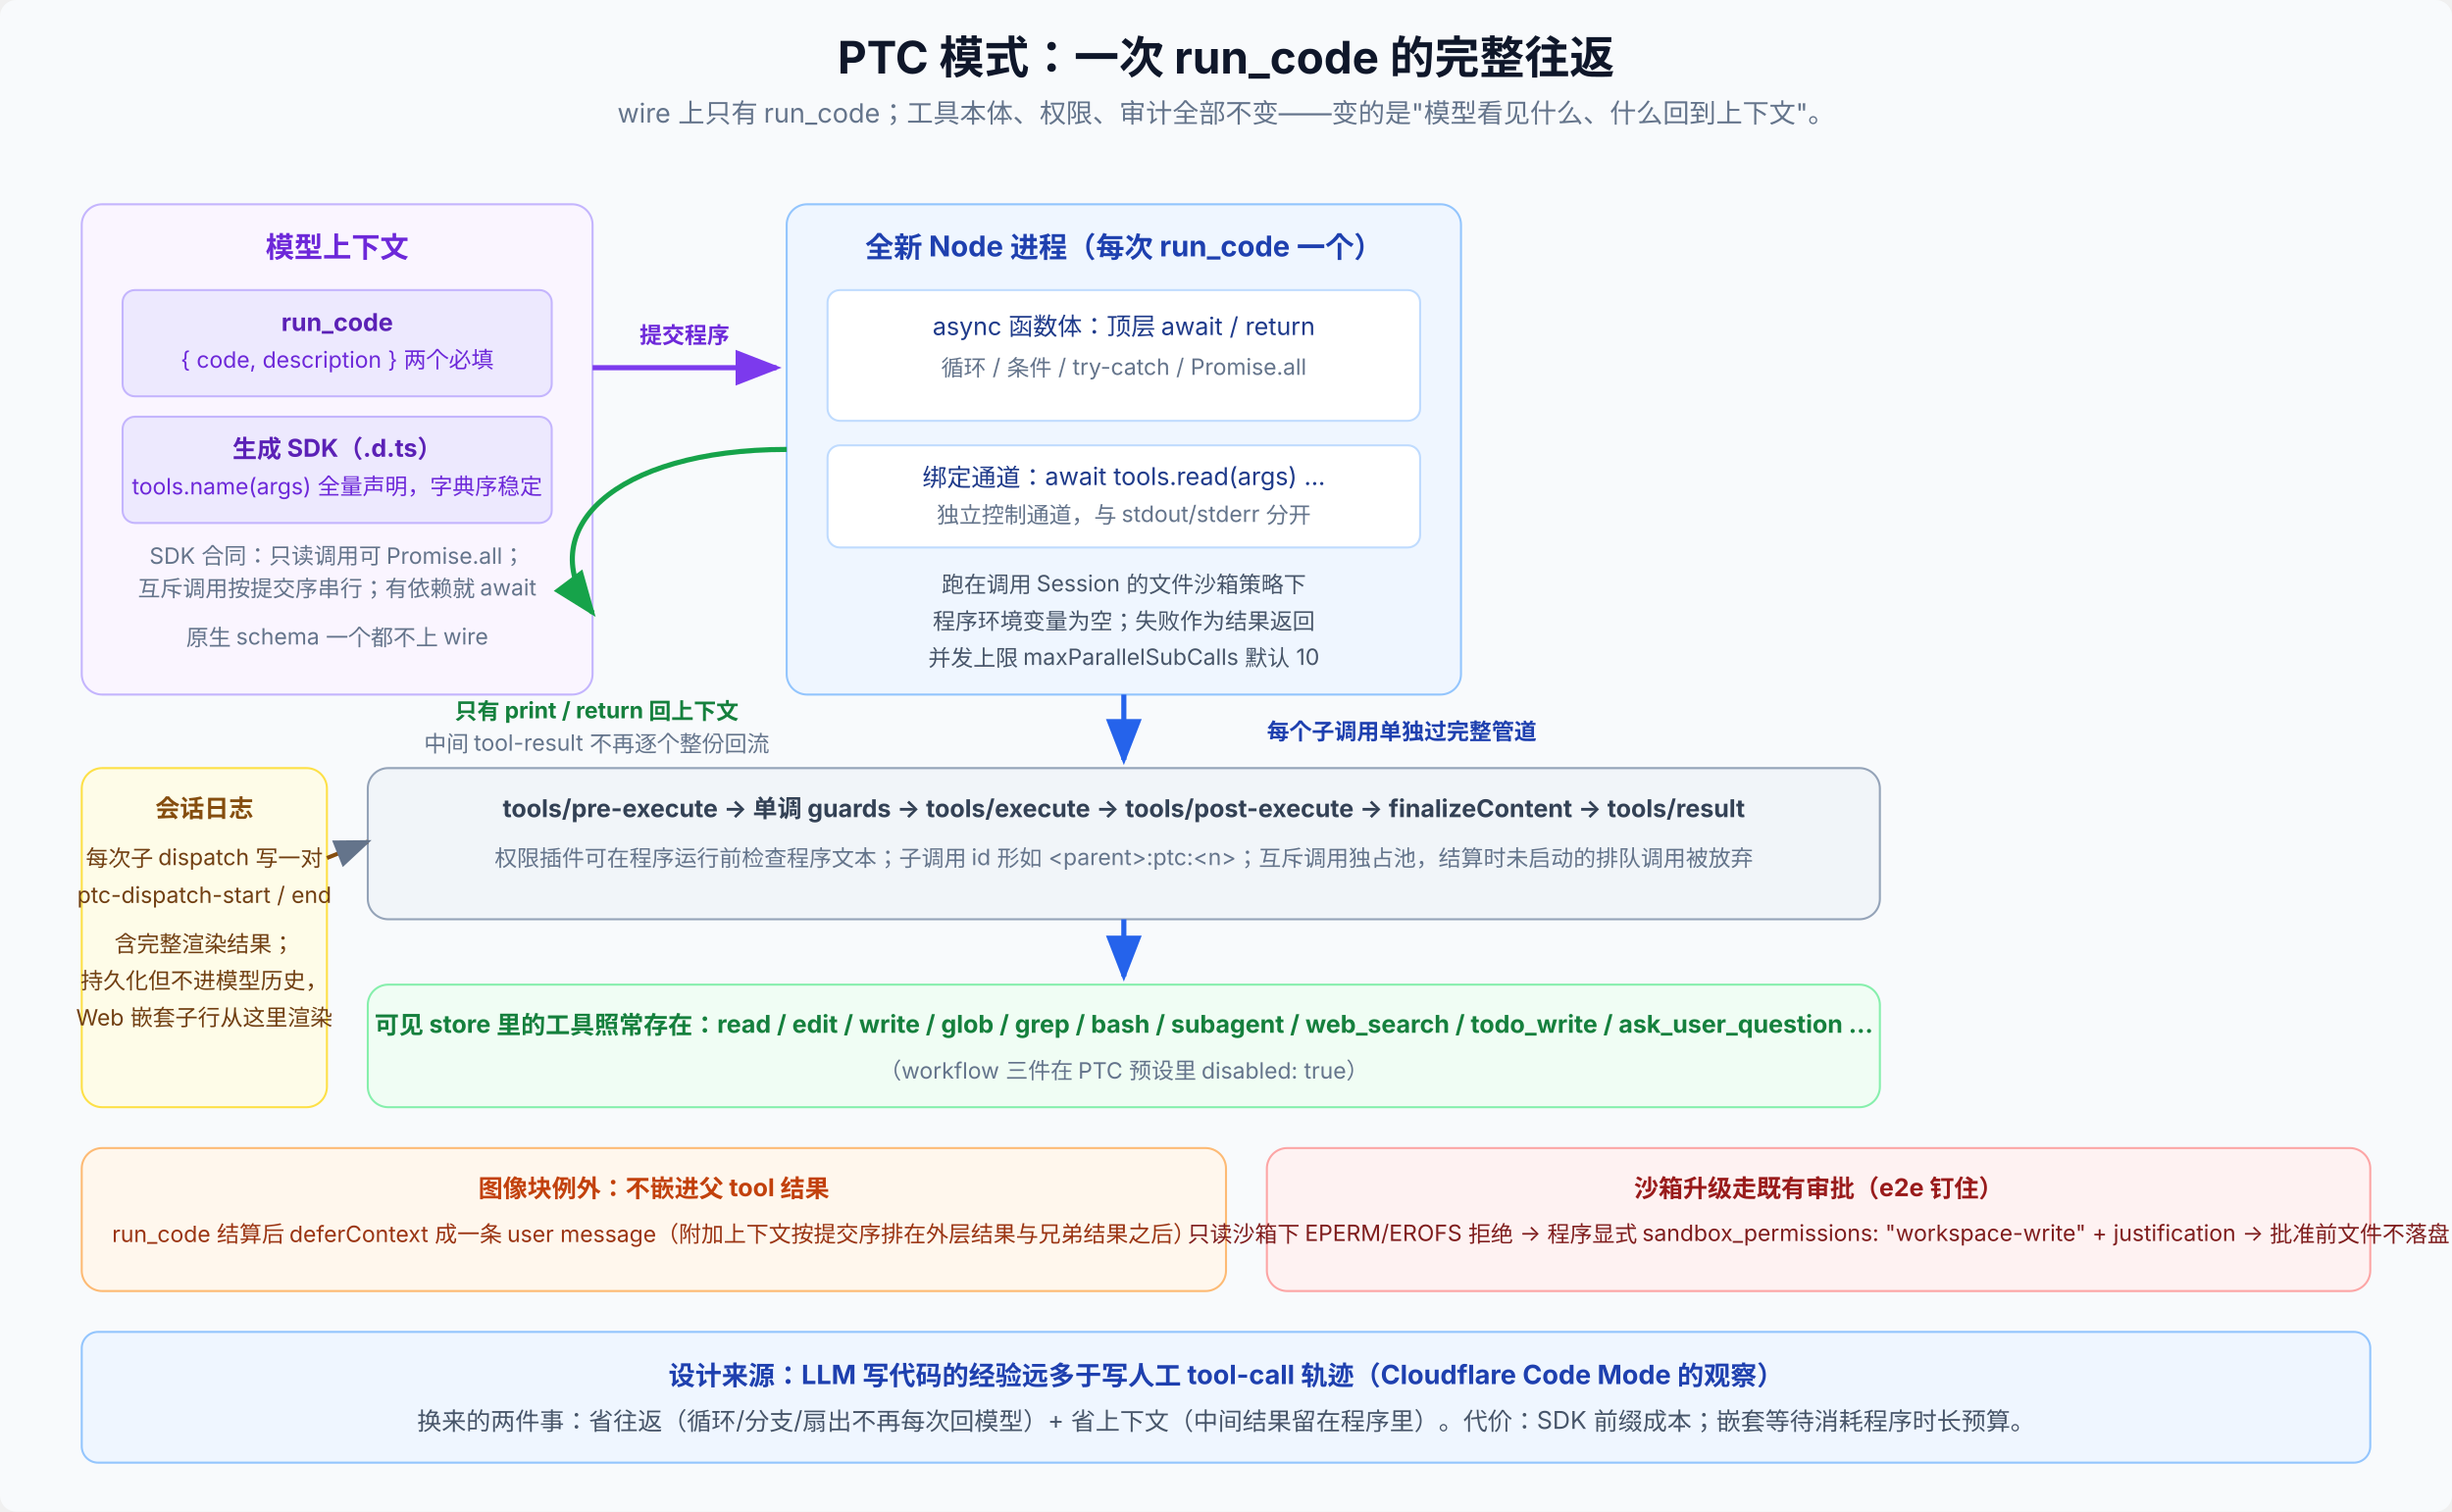
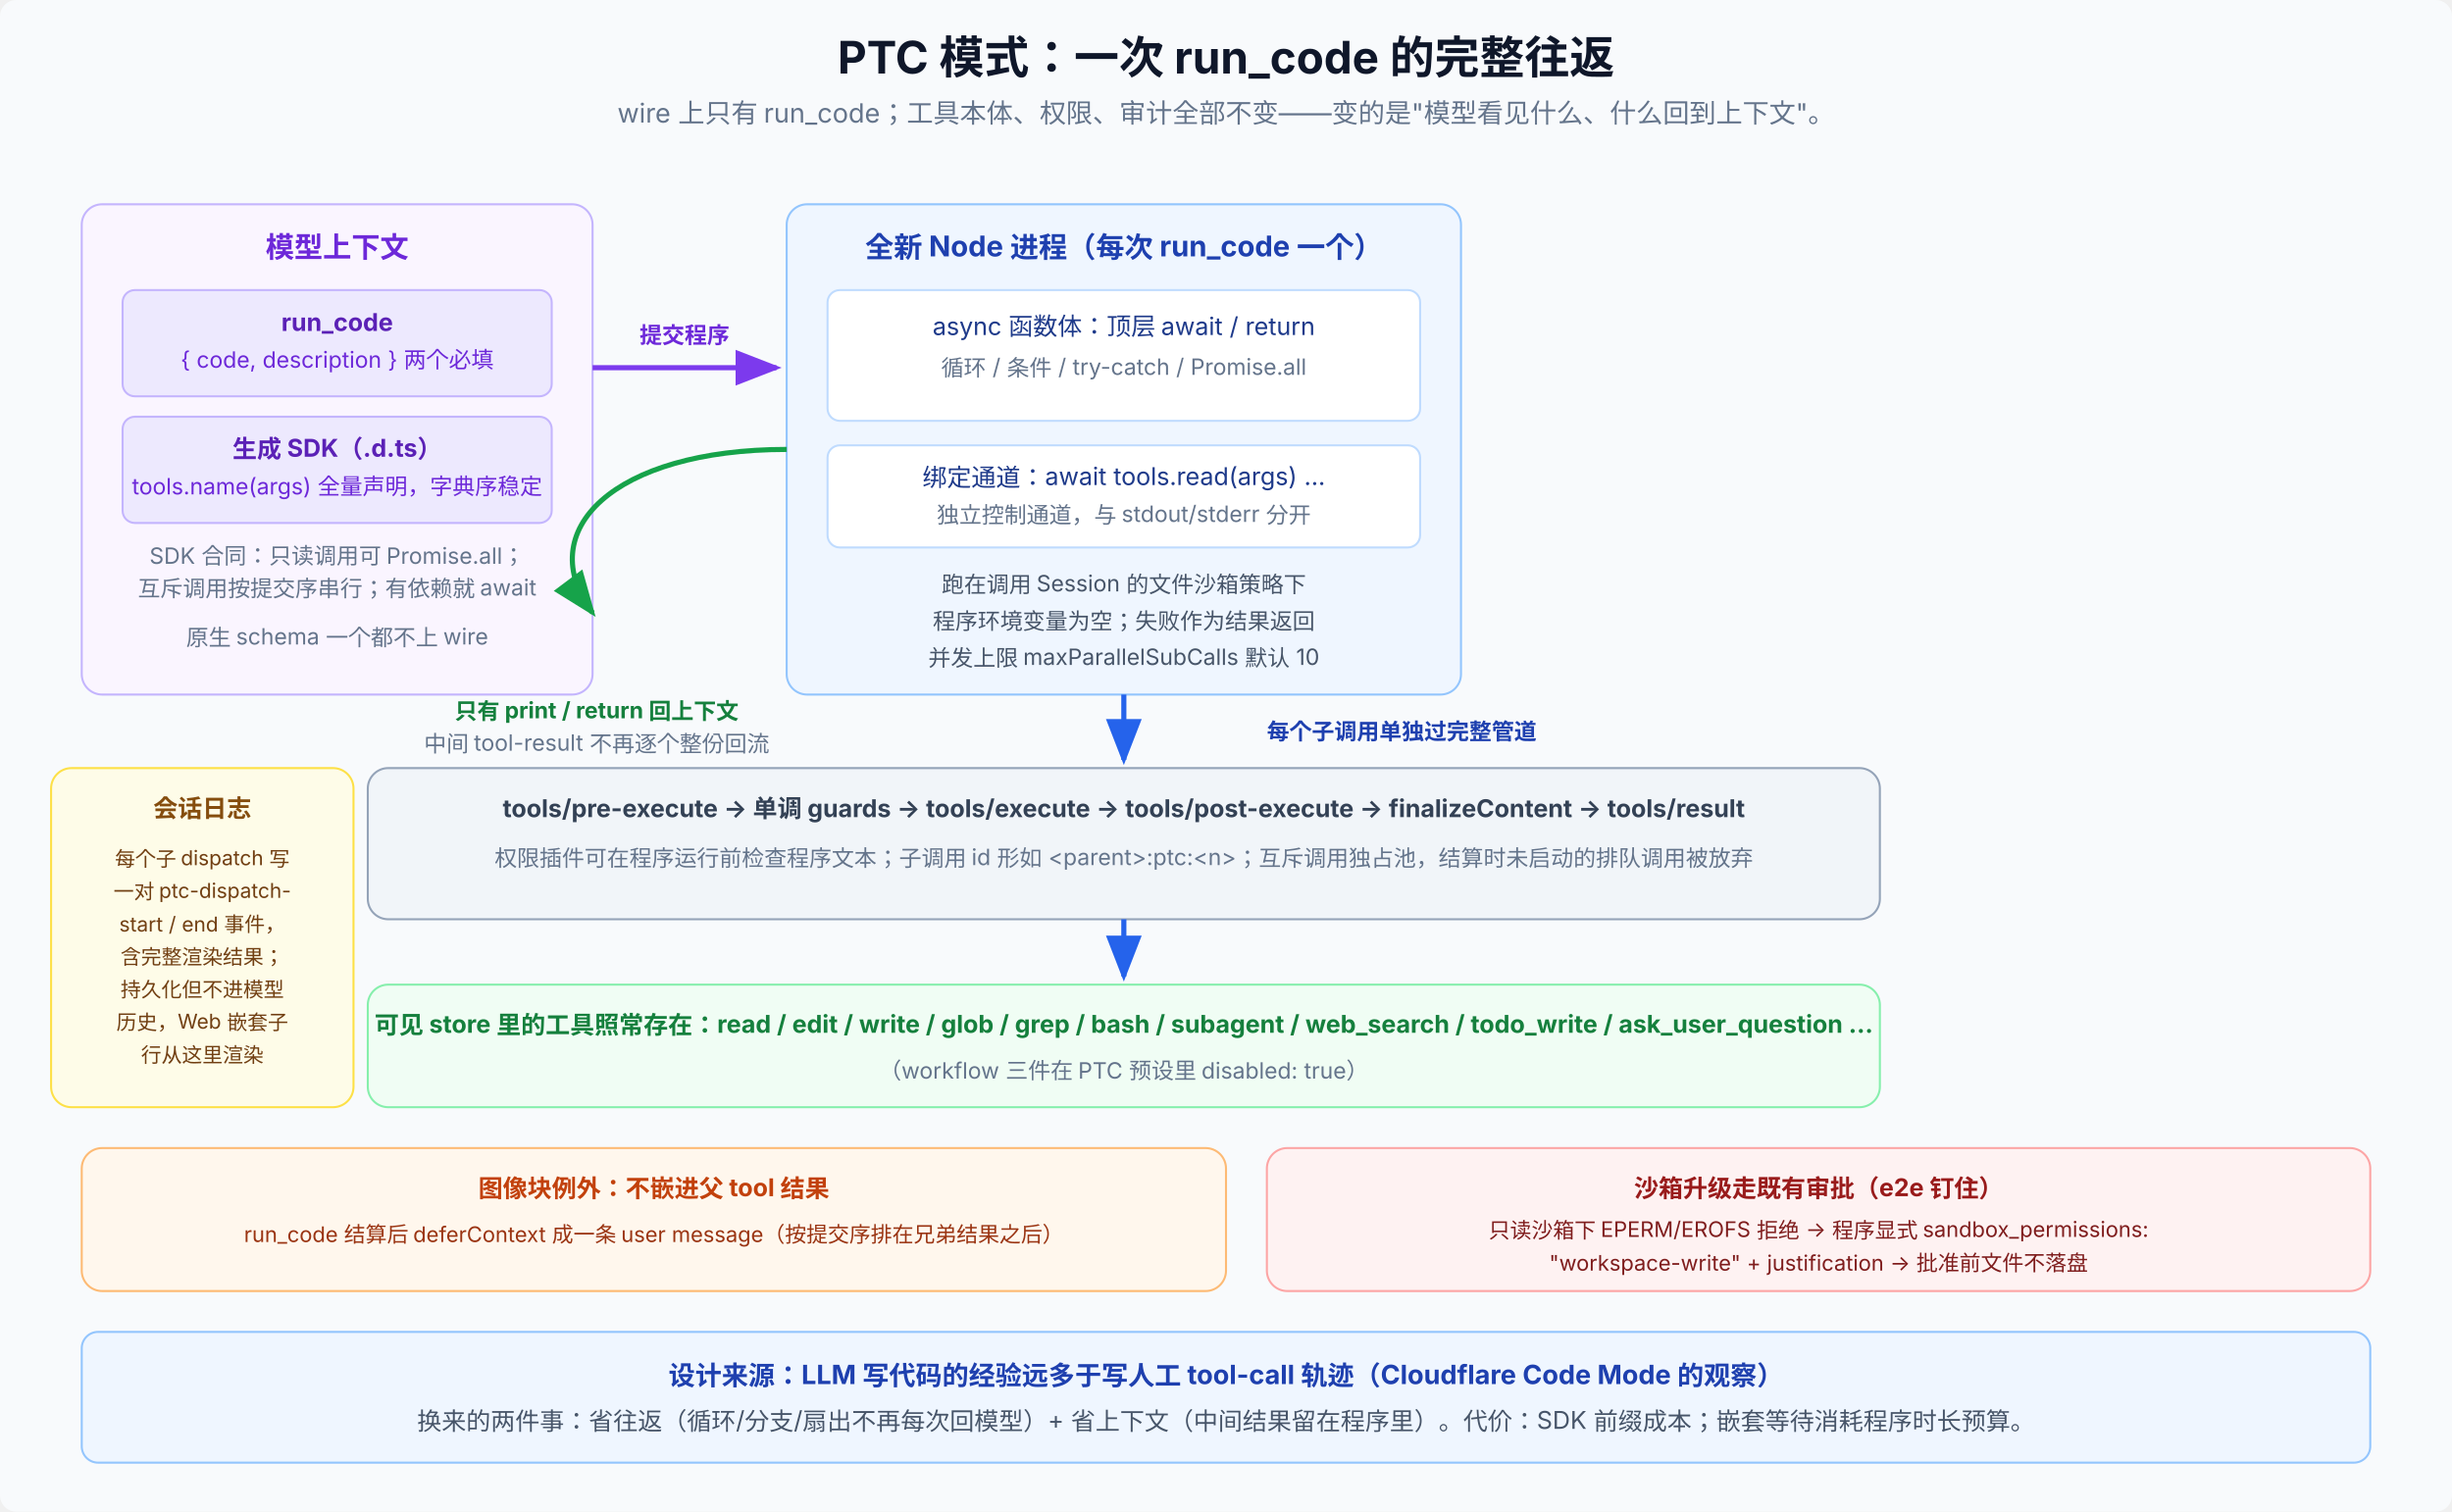
<svg xmlns="http://www.w3.org/2000/svg" viewBox="0 0 1200 740" font-family="system-ui, -apple-system, 'PingFang SC', 'Noto Sans SC', sans-serif" font-size="12" letter-spacing="0">
  <defs>
    <marker id="arrowBlue" markerWidth="9" markerHeight="7" refX="8" refY="3.5" orient="auto">
      <path d="M0,0 L9,3.5 L0,7 Z" fill="#2563eb" />
    </marker>
    <marker id="arrowGreen" markerWidth="9" markerHeight="7" refX="8" refY="3.5" orient="auto">
      <path d="M0,0 L9,3.5 L0,7 Z" fill="#16a34a" />
    </marker>
    <marker id="arrowRed" markerWidth="9" markerHeight="7" refX="8" refY="3.5" orient="auto">
      <path d="M0,0 L9,3.5 L0,7 Z" fill="#dc2626" />
    </marker>
    <marker id="arrowPurple" markerWidth="9" markerHeight="7" refX="8" refY="3.5" orient="auto">
      <path d="M0,0 L9,3.5 L0,7 Z" fill="#7c3aed" />
    </marker>
    <marker id="arrowGray" markerWidth="9" markerHeight="7" refX="8" refY="3.5" orient="auto">
      <path d="M0,0 L9,3.5 L0,7 Z" fill="#64748b" />
    </marker>
  </defs>
  <rect width="1200" height="740" rx="8" fill="#f8fafc" />
  <text x="600" y="36" text-anchor="middle" font-size="22" font-weight="700" fill="#0f172a">PTC 模式：一次 run_code 的完整往返</text>
  <text x="600" y="60" text-anchor="middle" font-size="13" fill="#64748b">wire 上只有 run_code；工具本体、权限、审计全部不变——变的是"模型看见什么、什么回到上下文"。</text>
  <rect x="40" y="100" width="250" height="240" rx="10" fill="#faf5ff" stroke="#c4b5fd" />
  <text x="165" y="126" text-anchor="middle" font-size="14" font-weight="700" fill="#6d28d9">模型上下文</text>
  <rect x="60" y="142" width="210" height="52" rx="6" fill="#ede9fe" stroke="#c4b5fd" />
  <text x="165" y="162" text-anchor="middle" font-size="12" font-weight="700" fill="#5b21b6">run_code</text>
  <text x="165" y="180" text-anchor="middle" font-size="11" fill="#6d28d9">{ code, description } 两个必填</text>
  <rect x="60" y="204" width="210" height="52" rx="6" fill="#ede9fe" stroke="#c4b5fd" />
  <text x="165" y="224" text-anchor="middle" font-size="12" font-weight="700" fill="#5b21b6">生成 SDK（.d.ts）</text>
  <text x="165" y="242" text-anchor="middle" font-size="11" fill="#6d28d9">tools.name(args) 全量声明，字典序稳定</text>
  <text x="165" y="276" text-anchor="middle" font-size="11" fill="#64748b">SDK 合同：只读调用可 Promise.all；</text>
  <text x="165" y="292" text-anchor="middle" font-size="11" fill="#64748b">互斥调用按提交序串行；有依赖就 await</text>
  <text x="165" y="316" text-anchor="middle" font-size="11" fill="#64748b">原生 schema 一个都不上 wire</text>
  <line x1="290" y1="180" x2="380" y2="180" stroke="#7c3aed" stroke-width="2.5" marker-end="url(#arrowPurple)" />
  <text x="335" y="168" text-anchor="middle" font-size="11" font-weight="700" fill="#6d28d9">提交程序</text>
  <rect x="385" y="100" width="330" height="240" rx="10" fill="#eff6ff" stroke="#93c5fd" />
  <text x="550" y="126" text-anchor="middle" font-size="14" font-weight="700" fill="#1e40af">全新 Node 进程（每次 run_code 一个）</text>
  <rect x="405" y="142" width="290" height="64" rx="6" fill="#fff" stroke="#bfdbfe" />
  <text x="550" y="164" text-anchor="middle" font-size="12" fill="#1e3a8a">async 函数体：顶层 await / return</text>
  <text x="550" y="184" text-anchor="middle" font-size="11" fill="#64748b">循环 / 条件 / try-catch / Promise.all</text>
  <rect x="405" y="218" width="290" height="50" rx="6" fill="#fff" stroke="#bfdbfe" />
  <text x="550" y="238" text-anchor="middle" font-size="12" fill="#1e3a8a">绑定通道：await tools.read(args) …</text>
  <text x="550" y="256" text-anchor="middle" font-size="11" fill="#64748b">独立控制通道，与 stdout/stderr 分开</text>
  <text x="550" y="290" text-anchor="middle" font-size="11" fill="#475569">跑在调用 Session 的文件沙箱策略下</text>
  <text x="550" y="308" text-anchor="middle" font-size="11" fill="#475569">程序环境变量为空；失败作为结果返回</text>
  <text x="550" y="326" text-anchor="middle" font-size="11" fill="#475569">并发上限 maxParallelSubCalls 默认 10</text>
  <line x1="550" y1="340" x2="550" y2="372" stroke="#2563eb" stroke-width="2.5" marker-end="url(#arrowBlue)" />
  <text x="620" y="362" font-size="11" font-weight="700" fill="#1e40af">每个子调用单独过完整管道</text>
  <rect x="180" y="376" width="740" height="74" rx="10" fill="#f1f5f9" stroke="#94a3b8" />
  <text x="550" y="400" text-anchor="middle" font-size="12" font-weight="700" fill="#334155">tools/pre-execute → 单调 guards → tools/execute → tools/post-execute → finalizeContent → tools/result</text>
  <text x="550" y="424" text-anchor="middle" font-size="11" fill="#64748b">权限插件可在程序运行前检查程序文本；子调用 id 形如 &lt;parent&gt;:ptc:&lt;n&gt;；互斥调用独占池，结算时未启动的排队调用被放弃</text>
  <line x1="550" y1="450" x2="550" y2="478" stroke="#2563eb" stroke-width="2.5" marker-end="url(#arrowBlue)" />
  <rect x="180" y="482" width="740" height="60" rx="10" fill="#f0fdf4" stroke="#86efac" />
  <text x="550" y="506" text-anchor="middle" font-size="12" font-weight="700" fill="#15803d">可见 store 里的工具照常存在：read / edit / write / glob / grep / bash / subagent / web_search / todo_write / ask_user_question …</text>
  <text x="550" y="528" text-anchor="middle" font-size="11" fill="#64748b">（workflow 三件在 PTC 预设里 disabled: true）</text>
-   <rect x="40" y="376" width="120" height="166" rx="10" fill="#fefce8" stroke="#fde047" />
-   <text x="100" y="400" text-anchor="middle" font-size="12" font-weight="700" fill="#854d0e">会话日志</text>
-   <text x="100" y="424" text-anchor="middle" font-size="11" fill="#713f12">每次子 dispatch 写一对</text>
-   <text x="100" y="442" text-anchor="middle" font-size="11" fill="#713f12">ptc-dispatch-start / end</text>
-   <text x="100" y="466" text-anchor="middle" font-size="11" fill="#713f12">含完整渲染结果；</text>
-   <text x="100" y="484" text-anchor="middle" font-size="11" fill="#713f12">持久化但不进模型历史，</text>
-   <text x="100" y="502" text-anchor="middle" font-size="11" fill="#713f12">Web 嵌套子行从这里渲染</text>
-   <line x1="160" y1="420" x2="180" y2="412" stroke="#854d0e" stroke-width="2" marker-end="url(#arrowGray)" />
+   <rect x="25" y="376" width="148" height="166" rx="10" fill="#fefce8" stroke="#fde047" />
+   <text x="99" y="400" text-anchor="middle" font-size="12" font-weight="700" fill="#854d0e">会话日志</text>
+   <text x="99" y="424" text-anchor="middle" font-size="10" fill="#713f12">每个子 dispatch 写</text>
+   <text x="99" y="440" text-anchor="middle" font-size="10" fill="#713f12">一对 ptc-dispatch-</text>
+   <text x="99" y="456" text-anchor="middle" font-size="10" fill="#713f12">start / end 事件，</text>
+   <text x="99" y="472" text-anchor="middle" font-size="10" fill="#713f12">含完整渲染结果；</text>
+   <text x="99" y="488" text-anchor="middle" font-size="10" fill="#713f12">持久化但不进模型</text>
+   <text x="99" y="504" text-anchor="middle" font-size="10" fill="#713f12">历史，Web 嵌套子</text>
+   <text x="99" y="520" text-anchor="middle" font-size="10" fill="#713f12">行从这里渲染</text>
  <path d="M 385 220 C 300 220, 260 260, 290 300" fill="none" stroke="#16a34a" stroke-width="2.5" marker-end="url(#arrowGreen)" />
  <text x="292" y="352" text-anchor="middle" font-size="11" font-weight="700" fill="#15803d">只有 print / return 回上下文</text>
  <text x="292" y="368" text-anchor="middle" font-size="11" fill="#64748b">中间 tool-result 不再逐个整份回流</text>
  <rect x="40" y="562" width="560" height="70" rx="10" fill="#fff7ed" stroke="#fdba74" />
  <text x="320" y="586" text-anchor="middle" font-size="12" font-weight="700" fill="#c2410c">图像块例外：不嵌进父 tool 结果</text>
-   <text x="320" y="608" text-anchor="middle" font-size="11" fill="#9a3412">run_code 结算后 deferContext 成一条 user message（附加上下文按提交序排在外层结果与兄弟结果之后）</text>
+   <text x="320" y="608" text-anchor="middle" font-size="10.5" fill="#9a3412">run_code 结算后 deferContext 成一条 user message（按提交序排在兄弟结果之后）</text>
  <rect x="620" y="562" width="540" height="70" rx="10" fill="#fef2f2" stroke="#fca5a5" />
  <text x="890" y="586" text-anchor="middle" font-size="12" font-weight="700" fill="#991b1b">沙箱升级走既有审批（e2e 钉住）</text>
-   <text x="890" y="608" text-anchor="middle" font-size="11" fill="#7f1d1d">只读沙箱下 EPERM/EROFS 拒绝 → 程序显式 sandbox_permissions: "workspace-write" + justification → 批准前文件不落盘</text>
+   <text x="890" y="606" text-anchor="middle" font-size="10.5" fill="#7f1d1d">只读沙箱下 EPERM/EROFS 拒绝 → 程序显式 sandbox_permissions:</text>
+   <text x="890" y="622" text-anchor="middle" font-size="10.5" fill="#7f1d1d">"workspace-write" + justification → 批准前文件不落盘</text>
  <rect x="40" y="652" width="1120" height="64" rx="8" fill="#eff6ff" stroke="#93c5fd" />
  <text x="600" y="678" text-anchor="middle" font-size="13" font-weight="700" fill="#1e40af">设计来源：LLM 写代码的经验远多于写人工 tool-call 轨迹（Cloudflare Code Mode 的观察）</text>
  <text x="600" y="700" text-anchor="middle" font-size="12" fill="#475569">换来的两件事：省往返（循环/分支/扇出不再每次回模型）+ 省上下文（中间结果留在程序里）。代价：SDK 前缀成本；嵌套等待消耗程序时长预算。</text>
</svg>
